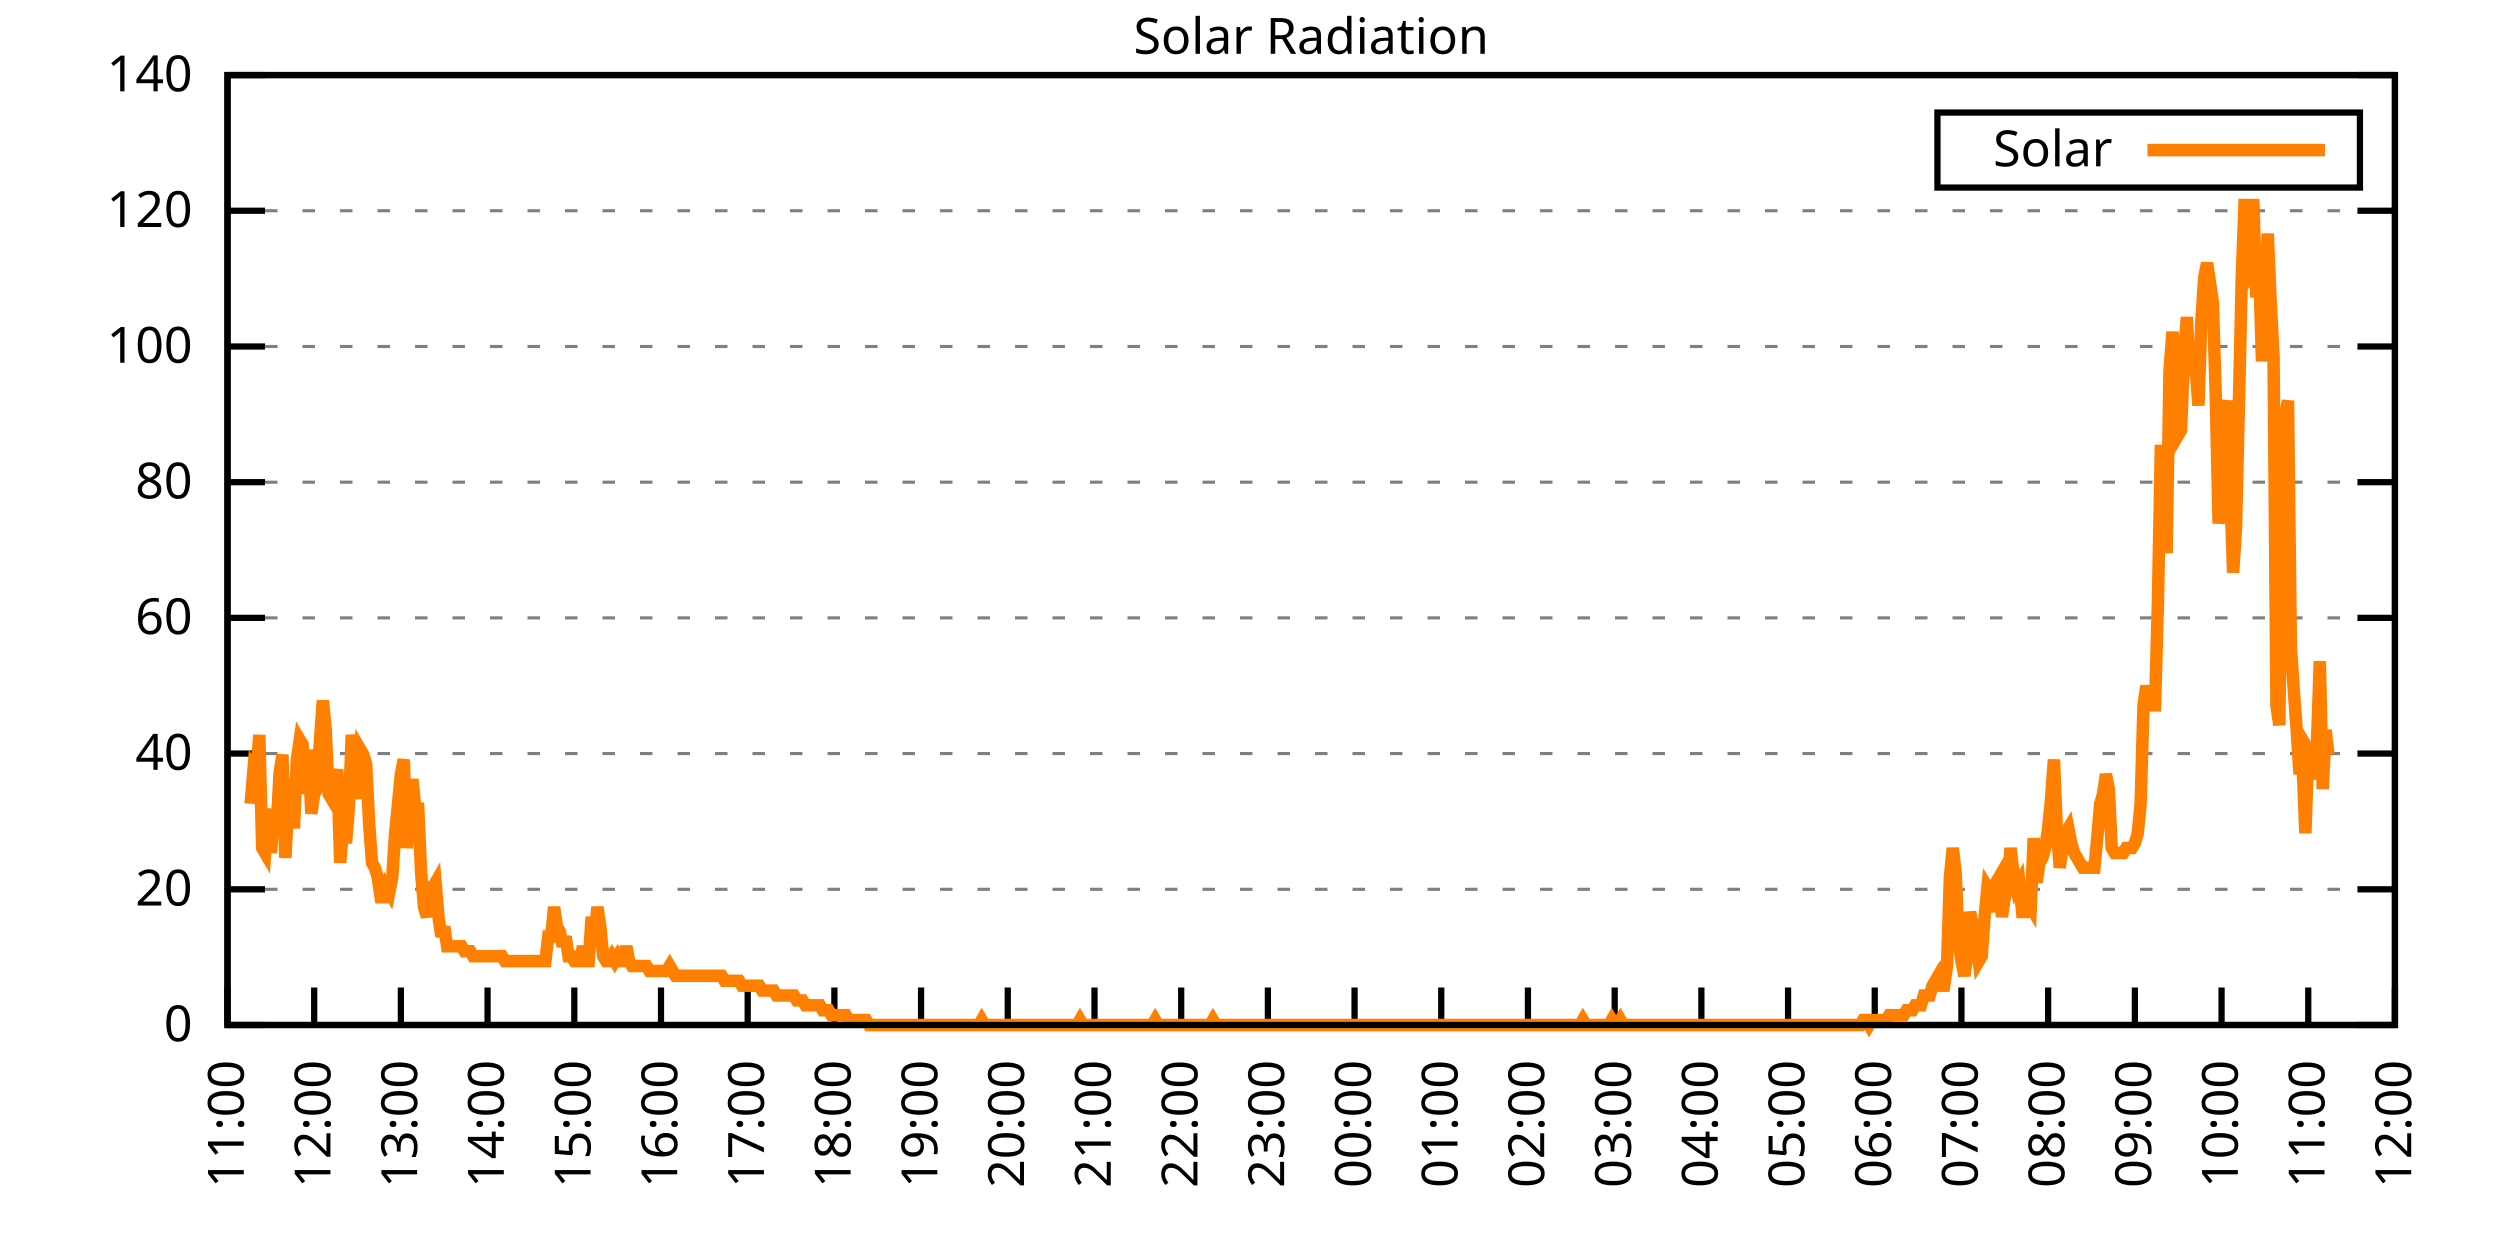
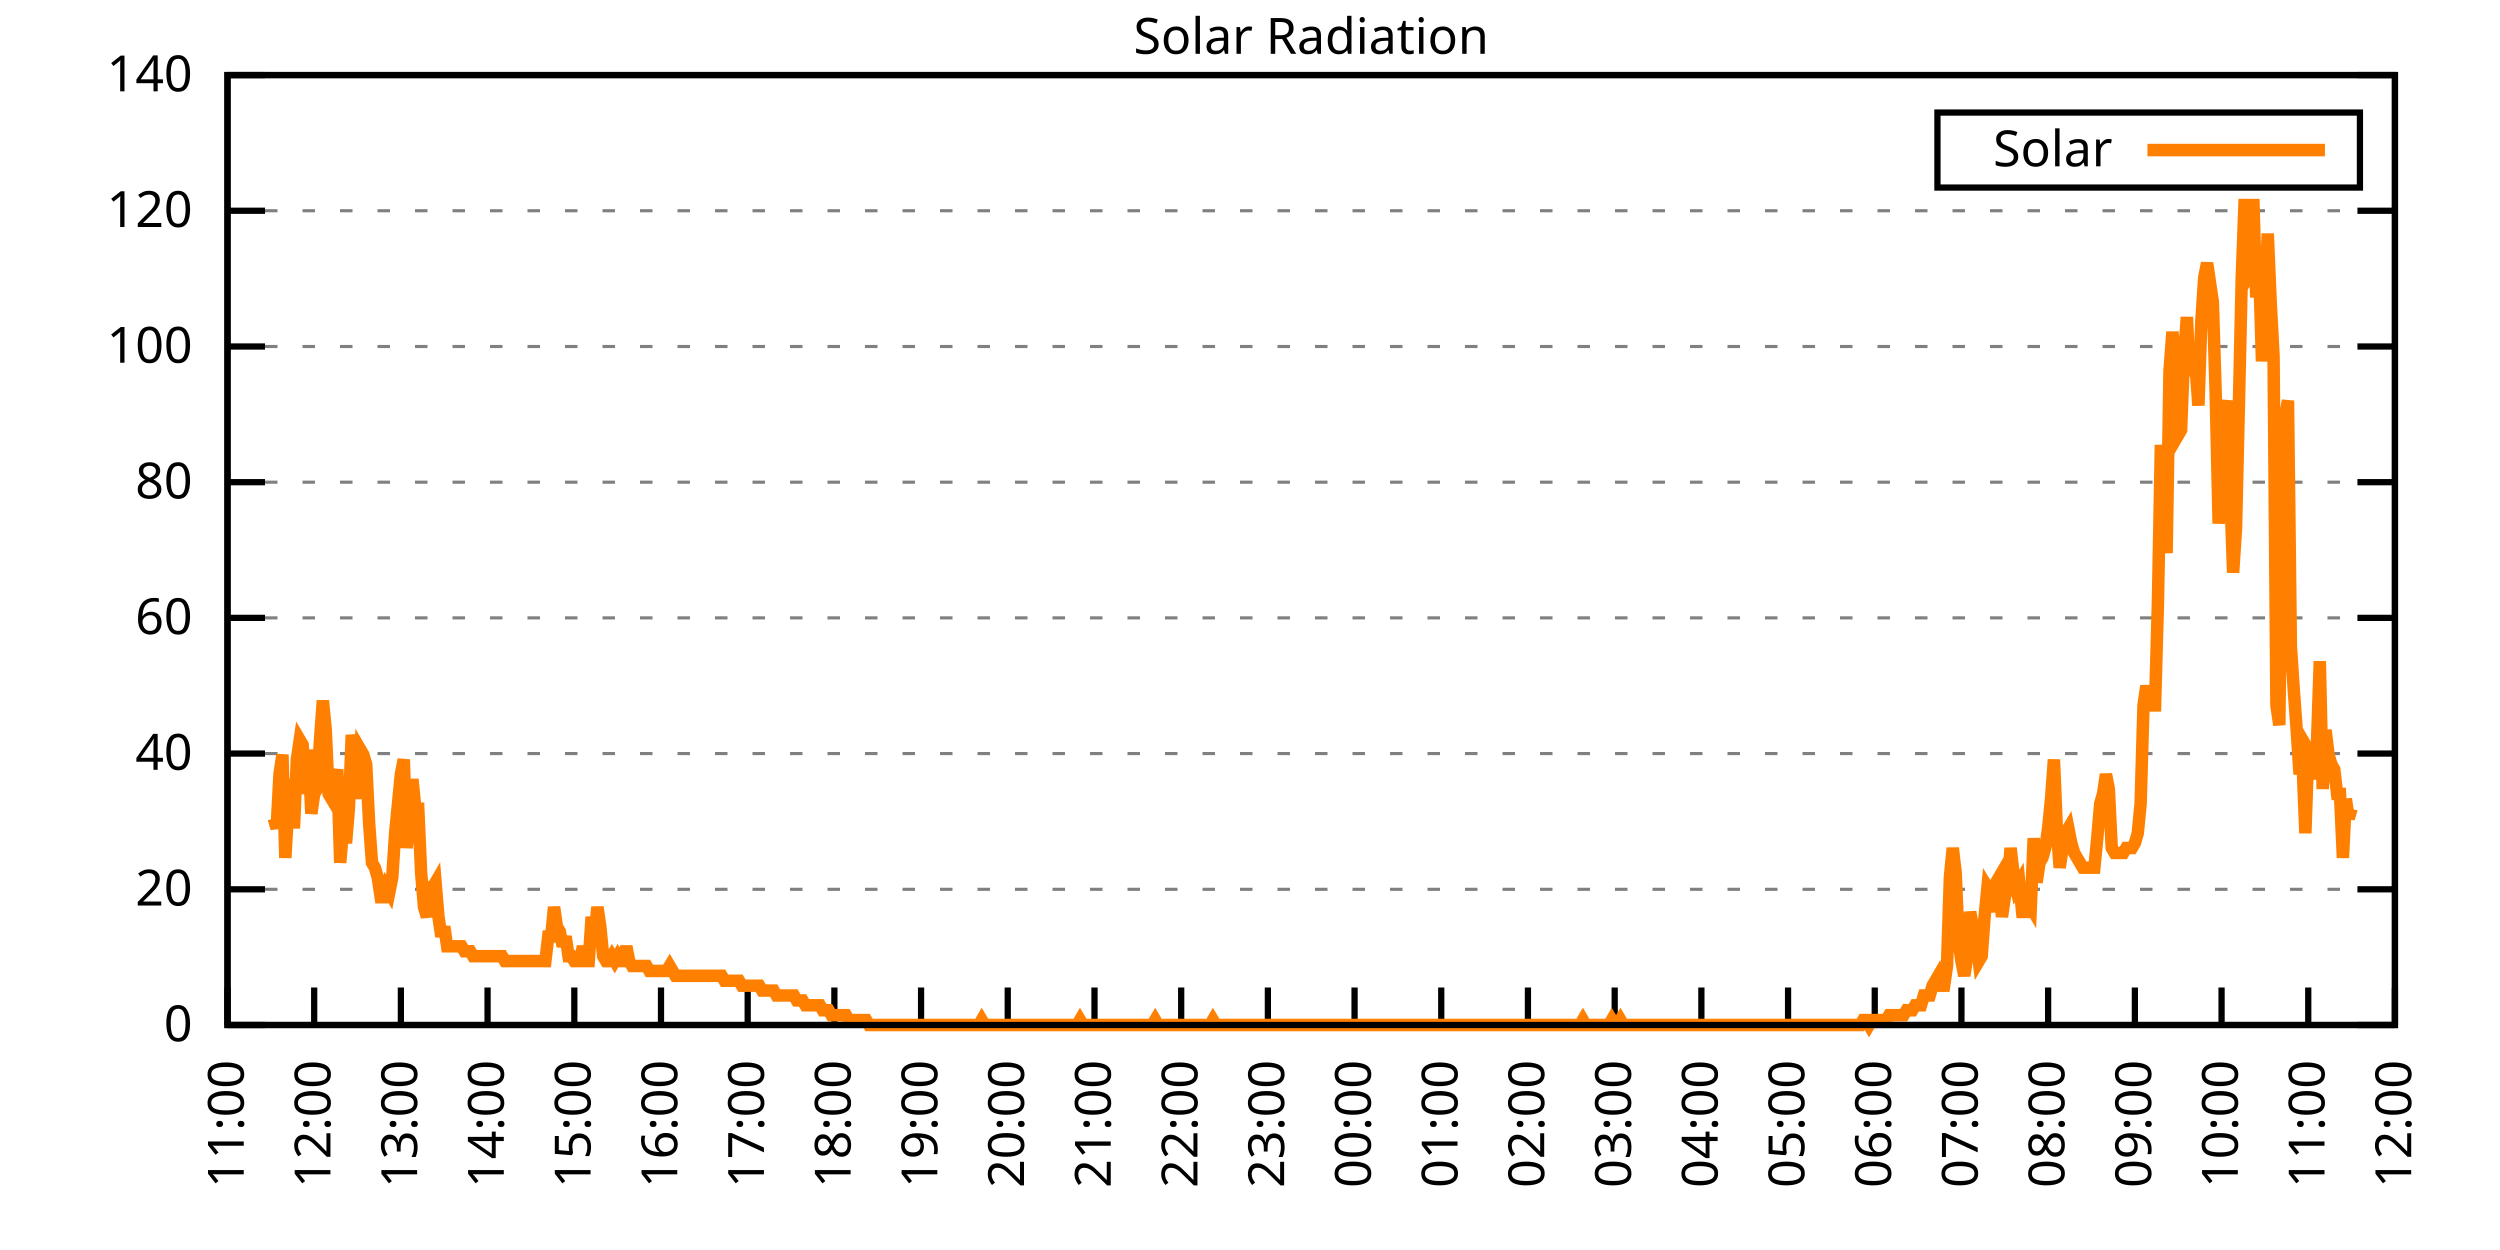
<svg xmlns="http://www.w3.org/2000/svg" xmlns:xlink="http://www.w3.org/1999/xlink" width="400" height="200" viewBox="0 0 400 200">
  <g id="gnuplot_canvas">
    <rect x="0" y="0" width="400" height="200" fill="none" />
    <defs>
      <circle id="gpDot" r="0.5" stroke-width="0.5" stroke="currentColor" />
      <path id="gpPt0" stroke-width="0.333" stroke="currentColor" d="M-1,0 h2 M0,-1 v2" />
      <path id="gpPt1" stroke-width="0.333" stroke="currentColor" d="M-1,-1 L1,1 M1,-1 L-1,1" />
      <path id="gpPt2" stroke-width="0.333" stroke="currentColor" d="M-1,0 L1,0 M0,-1 L0,1 M-1,-1 L1,1 M-1,1 L1,-1" />
      <rect id="gpPt3" stroke-width="0.333" stroke="currentColor" x="-1" y="-1" width="2" height="2" />
      <rect id="gpPt4" stroke-width="0.333" stroke="currentColor" fill="currentColor" x="-1" y="-1" width="2" height="2" />
      <circle id="gpPt5" stroke-width="0.333" stroke="currentColor" cx="0" cy="0" r="1" />
      <use xlink:href="#gpPt5" id="gpPt6" fill="currentColor" stroke="none" />
      <path id="gpPt7" stroke-width="0.333" stroke="currentColor" d="M0,-1.33 L-1.33,0.67 L1.33,0.67 z" />
      <use xlink:href="#gpPt7" id="gpPt8" fill="currentColor" stroke="none" />
      <use xlink:href="#gpPt7" id="gpPt9" stroke="currentColor" transform="rotate(180)" />
      <use xlink:href="#gpPt9" id="gpPt10" fill="currentColor" stroke="none" />
      <use xlink:href="#gpPt3" id="gpPt11" stroke="currentColor" transform="rotate(45)" />
      <use xlink:href="#gpPt11" id="gpPt12" fill="currentColor" stroke="none" />
      <path id="gpPt13" stroke-width="0.333" stroke="currentColor" d="M0,1.330 L1.265,0.411 L0.782,-1.067 L-0.782,-1.076 L-1.265,0.411 z" />
      <use xlink:href="#gpPt13" id="gpPt14" fill="currentColor" stroke="none" />
      <filter id="textbox" filterUnits="objectBoundingBox" x="0" y="0" height="1" width="1">
        <feFlood flood-color="white" flood-opacity="1" result="bgnd" />
        <feComposite in="SourceGraphic" in2="bgnd" operator="atop" />
      </filter>
      <filter id="greybox" filterUnits="objectBoundingBox" x="0" y="0" height="1" width="1">
        <feFlood flood-color="lightgrey" flood-opacity="1" result="grey" />
        <feComposite in="SourceGraphic" in2="grey" operator="atop" />
      </filter>
    </defs>
    <g fill="none" color="white" stroke="currentColor" stroke-width="1.00" stroke-linecap="butt" stroke-linejoin="miter">
</g>
    <g fill="none" color="black" stroke="currentColor" stroke-width="1.00" stroke-linecap="butt" stroke-linejoin="miter">
      <g stroke="none" shape-rendering="crispEdges">
        <polygon fill="rgb(255, 255, 255)" points="36.40,164.00 383.18,164.00 383.18,12.02 36.40,12.02 " />
      </g>
    </g>
    <g fill="none" color="black" stroke="currentColor" stroke-width="1.00" stroke-linecap="butt" stroke-linejoin="miter">
</g>
    <g fill="none" color="black" stroke="black" stroke-width="0.50" stroke-linecap="butt" stroke-linejoin="miter">
</g>
    <g fill="none" color="gray" stroke="currentColor" stroke-width="0.50" stroke-linecap="butt" stroke-linejoin="miter">
      <path stroke="gray" stroke-dasharray="2,4" class="gridline" d="M36.40,164.00 L383.19,164.00  " />
    </g>
    <g fill="none" color="gray" stroke="gray" stroke-width="1.00" stroke-linecap="butt" stroke-linejoin="miter">
</g>
    <g fill="none" color="black" stroke="currentColor" stroke-width="1.00" stroke-linecap="butt" stroke-linejoin="miter">
      <path stroke="black" d="M36.40,164.00 L42.40,164.00 M383.19,164.00 L377.19,164.00  " />
      <g transform="translate(30.80,166.60)" stroke="none" fill="black" font-family="Sans" font-size="8.00" text-anchor="end">
        <text>
          <tspan font-family="Sans"> 0</tspan>
        </text>
      </g>
    </g>
    <g fill="none" color="black" stroke="currentColor" stroke-width="1.00" stroke-linecap="butt" stroke-linejoin="miter">
</g>
    <g fill="none" color="black" stroke="black" stroke-width="0.50" stroke-linecap="butt" stroke-linejoin="miter">
</g>
    <g fill="none" color="gray" stroke="currentColor" stroke-width="0.50" stroke-linecap="butt" stroke-linejoin="miter">
      <path stroke="gray" stroke-dasharray="2,4" class="gridline" d="M36.40,142.29 L383.19,142.29  " />
    </g>
    <g fill="none" color="gray" stroke="gray" stroke-width="1.00" stroke-linecap="butt" stroke-linejoin="miter">
</g>
    <g fill="none" color="black" stroke="currentColor" stroke-width="1.00" stroke-linecap="butt" stroke-linejoin="miter">
      <path stroke="black" d="M36.40,142.29 L42.40,142.29 M383.19,142.29 L377.19,142.29  " />
      <g transform="translate(30.80,144.89)" stroke="none" fill="black" font-family="Sans" font-size="8.00" text-anchor="end">
        <text>
          <tspan font-family="Sans"> 20</tspan>
        </text>
      </g>
    </g>
    <g fill="none" color="black" stroke="currentColor" stroke-width="1.00" stroke-linecap="butt" stroke-linejoin="miter">
</g>
    <g fill="none" color="black" stroke="black" stroke-width="0.50" stroke-linecap="butt" stroke-linejoin="miter">
</g>
    <g fill="none" color="gray" stroke="currentColor" stroke-width="0.50" stroke-linecap="butt" stroke-linejoin="miter">
      <path stroke="gray" stroke-dasharray="2,4" class="gridline" d="M36.40,120.57 L383.19,120.57  " />
    </g>
    <g fill="none" color="gray" stroke="gray" stroke-width="1.00" stroke-linecap="butt" stroke-linejoin="miter">
</g>
    <g fill="none" color="black" stroke="currentColor" stroke-width="1.00" stroke-linecap="butt" stroke-linejoin="miter">
      <path stroke="black" d="M36.40,120.57 L42.40,120.57 M383.19,120.57 L377.19,120.57  " />
      <g transform="translate(30.80,123.17)" stroke="none" fill="black" font-family="Sans" font-size="8.00" text-anchor="end">
        <text>
          <tspan font-family="Sans"> 40</tspan>
        </text>
      </g>
    </g>
    <g fill="none" color="black" stroke="currentColor" stroke-width="1.00" stroke-linecap="butt" stroke-linejoin="miter">
</g>
    <g fill="none" color="black" stroke="black" stroke-width="0.50" stroke-linecap="butt" stroke-linejoin="miter">
</g>
    <g fill="none" color="gray" stroke="currentColor" stroke-width="0.50" stroke-linecap="butt" stroke-linejoin="miter">
      <path stroke="gray" stroke-dasharray="2,4" class="gridline" d="M36.40,98.86 L383.19,98.86  " />
    </g>
    <g fill="none" color="gray" stroke="gray" stroke-width="1.00" stroke-linecap="butt" stroke-linejoin="miter">
</g>
    <g fill="none" color="black" stroke="currentColor" stroke-width="1.00" stroke-linecap="butt" stroke-linejoin="miter">
      <path stroke="black" d="M36.40,98.86 L42.40,98.86 M383.19,98.86 L377.19,98.86  " />
      <g transform="translate(30.80,101.46)" stroke="none" fill="black" font-family="Sans" font-size="8.00" text-anchor="end">
        <text>
          <tspan font-family="Sans"> 60</tspan>
        </text>
      </g>
    </g>
    <g fill="none" color="black" stroke="currentColor" stroke-width="1.00" stroke-linecap="butt" stroke-linejoin="miter">
</g>
    <g fill="none" color="black" stroke="black" stroke-width="0.50" stroke-linecap="butt" stroke-linejoin="miter">
</g>
    <g fill="none" color="gray" stroke="currentColor" stroke-width="0.50" stroke-linecap="butt" stroke-linejoin="miter">
      <path stroke="gray" stroke-dasharray="2,4" class="gridline" d="M36.40,77.15 L383.19,77.15  " />
    </g>
    <g fill="none" color="gray" stroke="gray" stroke-width="1.00" stroke-linecap="butt" stroke-linejoin="miter">
</g>
    <g fill="none" color="black" stroke="currentColor" stroke-width="1.00" stroke-linecap="butt" stroke-linejoin="miter">
      <path stroke="black" d="M36.40,77.15 L42.40,77.15 M383.19,77.15 L377.19,77.15  " />
      <g transform="translate(30.80,79.75)" stroke="none" fill="black" font-family="Sans" font-size="8.00" text-anchor="end">
        <text>
          <tspan font-family="Sans"> 80</tspan>
        </text>
      </g>
    </g>
    <g fill="none" color="black" stroke="currentColor" stroke-width="1.00" stroke-linecap="butt" stroke-linejoin="miter">
</g>
    <g fill="none" color="black" stroke="black" stroke-width="0.50" stroke-linecap="butt" stroke-linejoin="miter">
</g>
    <g fill="none" color="gray" stroke="currentColor" stroke-width="0.50" stroke-linecap="butt" stroke-linejoin="miter">
      <path stroke="gray" stroke-dasharray="2,4" class="gridline" d="M36.40,55.44 L383.19,55.44  " />
    </g>
    <g fill="none" color="gray" stroke="gray" stroke-width="1.00" stroke-linecap="butt" stroke-linejoin="miter">
</g>
    <g fill="none" color="black" stroke="currentColor" stroke-width="1.00" stroke-linecap="butt" stroke-linejoin="miter">
      <path stroke="black" d="M36.40,55.44 L42.40,55.44 M383.19,55.44 L377.19,55.44  " />
      <g transform="translate(30.80,58.04)" stroke="none" fill="black" font-family="Sans" font-size="8.00" text-anchor="end">
        <text>
          <tspan font-family="Sans"> 100</tspan>
        </text>
      </g>
    </g>
    <g fill="none" color="black" stroke="currentColor" stroke-width="1.00" stroke-linecap="butt" stroke-linejoin="miter">
</g>
    <g fill="none" color="black" stroke="black" stroke-width="0.50" stroke-linecap="butt" stroke-linejoin="miter">
</g>
    <g fill="none" color="gray" stroke="currentColor" stroke-width="0.50" stroke-linecap="butt" stroke-linejoin="miter">
      <path stroke="gray" stroke-dasharray="2,4" class="gridline" d="M36.40,33.72 L383.19,33.72  " />
    </g>
    <g fill="none" color="gray" stroke="gray" stroke-width="1.00" stroke-linecap="butt" stroke-linejoin="miter">
</g>
    <g fill="none" color="black" stroke="currentColor" stroke-width="1.00" stroke-linecap="butt" stroke-linejoin="miter">
      <path stroke="black" d="M36.40,33.72 L42.40,33.72 M383.19,33.72 L377.19,33.72  " />
      <g transform="translate(30.80,36.32)" stroke="none" fill="black" font-family="Sans" font-size="8.00" text-anchor="end">
        <text>
          <tspan font-family="Sans"> 120</tspan>
        </text>
      </g>
    </g>
    <g fill="none" color="black" stroke="currentColor" stroke-width="1.00" stroke-linecap="butt" stroke-linejoin="miter">
</g>
    <g fill="none" color="black" stroke="black" stroke-width="0.50" stroke-linecap="butt" stroke-linejoin="miter">
</g>
    <g fill="none" color="gray" stroke="currentColor" stroke-width="0.50" stroke-linecap="butt" stroke-linejoin="miter">
      <path stroke="gray" stroke-dasharray="2,4" class="gridline" d="M36.40,12.01 L383.19,12.01  " />
    </g>
    <g fill="none" color="gray" stroke="gray" stroke-width="1.00" stroke-linecap="butt" stroke-linejoin="miter">
</g>
    <g fill="none" color="black" stroke="currentColor" stroke-width="1.00" stroke-linecap="butt" stroke-linejoin="miter">
      <path stroke="black" d="M36.40,12.01 L42.40,12.01 M383.19,12.01 L377.19,12.01  " />
      <g transform="translate(30.80,14.61)" stroke="none" fill="black" font-family="Sans" font-size="8.00" text-anchor="end">
        <text>
          <tspan font-family="Sans"> 140</tspan>
        </text>
      </g>
    </g>
    <g fill="none" color="black" stroke="currentColor" stroke-width="1.00" stroke-linecap="butt" stroke-linejoin="miter">
      <path stroke="black" d="M36.40,164.00 L36.40,158.00  " />
      <g transform="translate(39.00,169.60) rotate(270.00)" stroke="none" fill="black" font-family="Sans" font-size="8.00" text-anchor="end">
        <text>
          <tspan font-family="Sans">11:00</tspan>
        </text>
      </g>
    </g>
    <g fill="none" color="black" stroke="currentColor" stroke-width="1.00" stroke-linecap="butt" stroke-linejoin="miter">
      <path stroke="black" d="M50.27,164.00 L50.27,158.00  " />
      <g transform="translate(52.87,169.60) rotate(270.00)" stroke="none" fill="black" font-family="Sans" font-size="8.00" text-anchor="end">
        <text>
          <tspan font-family="Sans">12:00</tspan>
        </text>
      </g>
    </g>
    <g fill="none" color="black" stroke="currentColor" stroke-width="1.00" stroke-linecap="butt" stroke-linejoin="miter">
      <path stroke="black" d="M64.14,164.00 L64.14,158.00  " />
      <g transform="translate(66.74,169.60) rotate(270.00)" stroke="none" fill="black" font-family="Sans" font-size="8.00" text-anchor="end">
        <text>
          <tspan font-family="Sans">13:00</tspan>
        </text>
      </g>
    </g>
    <g fill="none" color="black" stroke="currentColor" stroke-width="1.00" stroke-linecap="butt" stroke-linejoin="miter">
      <path stroke="black" d="M78.01,164.00 L78.01,158.00  " />
      <g transform="translate(80.61,169.60) rotate(270.00)" stroke="none" fill="black" font-family="Sans" font-size="8.00" text-anchor="end">
        <text>
          <tspan font-family="Sans">14:00</tspan>
        </text>
      </g>
    </g>
    <g fill="none" color="black" stroke="currentColor" stroke-width="1.00" stroke-linecap="butt" stroke-linejoin="miter">
      <path stroke="black" d="M91.89,164.00 L91.89,158.00  " />
      <g transform="translate(94.49,169.60) rotate(270.00)" stroke="none" fill="black" font-family="Sans" font-size="8.00" text-anchor="end">
        <text>
          <tspan font-family="Sans">15:00</tspan>
        </text>
      </g>
    </g>
    <g fill="none" color="black" stroke="currentColor" stroke-width="1.00" stroke-linecap="butt" stroke-linejoin="miter">
      <path stroke="black" d="M105.76,164.00 L105.76,158.00  " />
      <g transform="translate(108.36,169.60) rotate(270.00)" stroke="none" fill="black" font-family="Sans" font-size="8.00" text-anchor="end">
        <text>
          <tspan font-family="Sans">16:00</tspan>
        </text>
      </g>
    </g>
    <g fill="none" color="black" stroke="currentColor" stroke-width="1.00" stroke-linecap="butt" stroke-linejoin="miter">
      <path stroke="black" d="M119.63,164.00 L119.63,158.00  " />
      <g transform="translate(122.23,169.60) rotate(270.00)" stroke="none" fill="black" font-family="Sans" font-size="8.00" text-anchor="end">
        <text>
          <tspan font-family="Sans">17:00</tspan>
        </text>
      </g>
    </g>
    <g fill="none" color="black" stroke="currentColor" stroke-width="1.00" stroke-linecap="butt" stroke-linejoin="miter">
      <path stroke="black" d="M133.50,164.00 L133.50,158.00  " />
      <g transform="translate(136.10,169.60) rotate(270.00)" stroke="none" fill="black" font-family="Sans" font-size="8.00" text-anchor="end">
        <text>
          <tspan font-family="Sans">18:00</tspan>
        </text>
      </g>
    </g>
    <g fill="none" color="black" stroke="currentColor" stroke-width="1.00" stroke-linecap="butt" stroke-linejoin="miter">
      <path stroke="black" d="M147.37,164.00 L147.37,158.00  " />
      <g transform="translate(149.97,169.60) rotate(270.00)" stroke="none" fill="black" font-family="Sans" font-size="8.00" text-anchor="end">
        <text>
          <tspan font-family="Sans">19:00</tspan>
        </text>
      </g>
    </g>
    <g fill="none" color="black" stroke="currentColor" stroke-width="1.00" stroke-linecap="butt" stroke-linejoin="miter">
      <path stroke="black" d="M161.24,164.00 L161.24,158.00  " />
      <g transform="translate(163.84,169.60) rotate(270.00)" stroke="none" fill="black" font-family="Sans" font-size="8.00" text-anchor="end">
        <text>
          <tspan font-family="Sans">20:00</tspan>
        </text>
      </g>
    </g>
    <g fill="none" color="black" stroke="currentColor" stroke-width="1.00" stroke-linecap="butt" stroke-linejoin="miter">
      <path stroke="black" d="M175.12,164.00 L175.12,158.00  " />
      <g transform="translate(177.72,169.60) rotate(270.00)" stroke="none" fill="black" font-family="Sans" font-size="8.00" text-anchor="end">
        <text>
          <tspan font-family="Sans">21:00</tspan>
        </text>
      </g>
    </g>
    <g fill="none" color="black" stroke="currentColor" stroke-width="1.00" stroke-linecap="butt" stroke-linejoin="miter">
      <path stroke="black" d="M188.99,164.00 L188.99,158.00  " />
      <g transform="translate(191.59,169.60) rotate(270.00)" stroke="none" fill="black" font-family="Sans" font-size="8.00" text-anchor="end">
        <text>
          <tspan font-family="Sans">22:00</tspan>
        </text>
      </g>
    </g>
    <g fill="none" color="black" stroke="currentColor" stroke-width="1.00" stroke-linecap="butt" stroke-linejoin="miter">
      <path stroke="black" d="M202.86,164.00 L202.86,158.00  " />
      <g transform="translate(205.46,169.60) rotate(270.00)" stroke="none" fill="black" font-family="Sans" font-size="8.00" text-anchor="end">
        <text>
          <tspan font-family="Sans">23:00</tspan>
        </text>
      </g>
    </g>
    <g fill="none" color="black" stroke="currentColor" stroke-width="1.00" stroke-linecap="butt" stroke-linejoin="miter">
      <path stroke="black" d="M216.73,164.00 L216.73,158.00  " />
      <g transform="translate(219.33,169.60) rotate(270.00)" stroke="none" fill="black" font-family="Sans" font-size="8.00" text-anchor="end">
        <text>
          <tspan font-family="Sans">00:00</tspan>
        </text>
      </g>
    </g>
    <g fill="none" color="black" stroke="currentColor" stroke-width="1.00" stroke-linecap="butt" stroke-linejoin="miter">
      <path stroke="black" d="M230.60,164.00 L230.60,158.00  " />
      <g transform="translate(233.20,169.60) rotate(270.00)" stroke="none" fill="black" font-family="Sans" font-size="8.00" text-anchor="end">
        <text>
          <tspan font-family="Sans">01:00</tspan>
        </text>
      </g>
    </g>
    <g fill="none" color="black" stroke="currentColor" stroke-width="1.00" stroke-linecap="butt" stroke-linejoin="miter">
      <path stroke="black" d="M244.47,164.00 L244.47,158.00  " />
      <g transform="translate(247.07,169.60) rotate(270.00)" stroke="none" fill="black" font-family="Sans" font-size="8.00" text-anchor="end">
        <text>
          <tspan font-family="Sans">02:00</tspan>
        </text>
      </g>
    </g>
    <g fill="none" color="black" stroke="currentColor" stroke-width="1.00" stroke-linecap="butt" stroke-linejoin="miter">
      <path stroke="black" d="M258.35,164.00 L258.35,158.00  " />
      <g transform="translate(260.95,169.60) rotate(270.00)" stroke="none" fill="black" font-family="Sans" font-size="8.00" text-anchor="end">
        <text>
          <tspan font-family="Sans">03:00</tspan>
        </text>
      </g>
    </g>
    <g fill="none" color="black" stroke="currentColor" stroke-width="1.00" stroke-linecap="butt" stroke-linejoin="miter">
      <path stroke="black" d="M272.22,164.00 L272.22,158.00  " />
      <g transform="translate(274.82,169.60) rotate(270.00)" stroke="none" fill="black" font-family="Sans" font-size="8.00" text-anchor="end">
        <text>
          <tspan font-family="Sans">04:00</tspan>
        </text>
      </g>
    </g>
    <g fill="none" color="black" stroke="currentColor" stroke-width="1.00" stroke-linecap="butt" stroke-linejoin="miter">
      <path stroke="black" d="M286.09,164.00 L286.09,158.00  " />
      <g transform="translate(288.69,169.60) rotate(270.00)" stroke="none" fill="black" font-family="Sans" font-size="8.00" text-anchor="end">
        <text>
          <tspan font-family="Sans">05:00</tspan>
        </text>
      </g>
    </g>
    <g fill="none" color="black" stroke="currentColor" stroke-width="1.00" stroke-linecap="butt" stroke-linejoin="miter">
      <path stroke="black" d="M299.96,164.00 L299.96,158.00  " />
      <g transform="translate(302.56,169.60) rotate(270.00)" stroke="none" fill="black" font-family="Sans" font-size="8.00" text-anchor="end">
        <text>
          <tspan font-family="Sans">06:00</tspan>
        </text>
      </g>
    </g>
    <g fill="none" color="black" stroke="currentColor" stroke-width="1.00" stroke-linecap="butt" stroke-linejoin="miter">
      <path stroke="black" d="M313.83,164.00 L313.83,158.00  " />
      <g transform="translate(316.43,169.60) rotate(270.00)" stroke="none" fill="black" font-family="Sans" font-size="8.00" text-anchor="end">
        <text>
          <tspan font-family="Sans">07:00</tspan>
        </text>
      </g>
    </g>
    <g fill="none" color="black" stroke="currentColor" stroke-width="1.00" stroke-linecap="butt" stroke-linejoin="miter">
      <path stroke="black" d="M327.70,164.00 L327.70,158.00  " />
      <g transform="translate(330.30,169.60) rotate(270.00)" stroke="none" fill="black" font-family="Sans" font-size="8.00" text-anchor="end">
        <text>
          <tspan font-family="Sans">08:00</tspan>
        </text>
      </g>
    </g>
    <g fill="none" color="black" stroke="currentColor" stroke-width="1.00" stroke-linecap="butt" stroke-linejoin="miter">
      <path stroke="black" d="M341.58,164.00 L341.58,158.00  " />
      <g transform="translate(344.18,169.60) rotate(270.00)" stroke="none" fill="black" font-family="Sans" font-size="8.00" text-anchor="end">
        <text>
          <tspan font-family="Sans">09:00</tspan>
        </text>
      </g>
    </g>
    <g fill="none" color="black" stroke="currentColor" stroke-width="1.00" stroke-linecap="butt" stroke-linejoin="miter">
      <path stroke="black" d="M355.45,164.00 L355.45,158.00  " />
      <g transform="translate(358.05,169.60) rotate(270.00)" stroke="none" fill="black" font-family="Sans" font-size="8.00" text-anchor="end">
        <text>
          <tspan font-family="Sans">10:00</tspan>
        </text>
      </g>
    </g>
    <g fill="none" color="black" stroke="currentColor" stroke-width="1.00" stroke-linecap="butt" stroke-linejoin="miter">
      <path stroke="black" d="M369.32,164.00 L369.32,158.00  " />
      <g transform="translate(371.92,169.60) rotate(270.00)" stroke="none" fill="black" font-family="Sans" font-size="8.00" text-anchor="end">
        <text>
          <tspan font-family="Sans">11:00</tspan>
        </text>
      </g>
    </g>
    <g fill="none" color="black" stroke="currentColor" stroke-width="1.00" stroke-linecap="butt" stroke-linejoin="miter">
      <path stroke="black" d="M383.19,164.00 L383.19,158.00  " />
      <g transform="translate(385.79,169.60) rotate(270.00)" stroke="none" fill="black" font-family="Sans" font-size="8.00" text-anchor="end">
        <text>
          <tspan font-family="Sans">12:00</tspan>
        </text>
      </g>
    </g>
    <g fill="none" color="black" stroke="currentColor" stroke-width="1.00" stroke-linecap="butt" stroke-linejoin="miter">
</g>
    <g fill="none" color="black" stroke="currentColor" stroke-width="1.00" stroke-linecap="butt" stroke-linejoin="miter">
      <path stroke="black" d="M36.40,12.01 L36.40,164.00 L383.19,164.00 L383.19,12.01 L36.40,12.01 Z  " />
    </g>
    <g fill="none" color="black" stroke="currentColor" stroke-width="1.00" stroke-linecap="butt" stroke-linejoin="miter">
</g>
    <g fill="none" color="black" stroke="currentColor" stroke-width="1.00" stroke-linecap="butt" stroke-linejoin="miter">
      <path stroke="black" d="M309.99,30.01 L309.99,18.01 L377.59,18.01 L377.59,30.01 L309.99,30.01 Z  " />
    </g>
    <g id="Solar_Radiation_plot_1">
      <g fill="none" color="white" stroke="black" stroke-width="2.00" stroke-linecap="butt" stroke-linejoin="miter">
</g>
      <g fill="none" color="black" stroke="currentColor" stroke-width="2.00" stroke-linecap="butt" stroke-linejoin="miter">
        <g transform="translate(337.99,26.61)" stroke="none" fill="black" font-family="Sans" font-size="8.00" text-anchor="end">
          <text>
            <tspan font-family="Sans">Solar</tspan>
          </text>
        </g>
      </g>
      <g fill="none" color="black" stroke="currentColor" stroke-width="2.00" stroke-linecap="butt" stroke-linejoin="miter">
-         <path stroke="rgb(255, 127,   0)" d="M343.59,24.01 L371.99,24.01 M40.10,128.60 L40.56,123.10 L41.02,123.88 L41.49,117.59 L41.95,135.68 L42.41,136.47   L42.87,129.39 L43.34,136.47 L43.80,130.96 L44.26,132.54 L44.72,123.88 L45.19,120.74 L45.65,137.26 L46.11,129.39   L46.57,124.67 L47.03,132.54 L47.50,121.52 L47.96,118.38 L48.42,119.16 L48.88,127.03 L49.35,119.95 L49.81,130.18   L50.27,127.03 L50.73,126.24 L51.20,118.38 L51.66,112.09 L52.12,116.80 L52.58,127.03 L53.05,127.82 L53.51,125.46   L53.97,123.10 L54.43,138.04 L54.90,132.54 L55.36,134.90 L55.82,129.39 L56.28,117.59 L56.75,120.74 L57.21,127.82   L57.67,119.95 L58.13,120.74 L58.59,122.31 L59.06,131.75 L59.52,138.04 L59.98,138.83 L60.44,140.40 L60.91,143.55   L61.37,143.55 L61.83,141.98 L62.29,142.76 L62.76,140.40 L63.22,133.32 L63.68,128.60 L64.14,123.88 L64.61,121.52   L65.07,135.68 L65.53,130.96 L65.99,124.67 L66.46,129.39 L66.92,129.39 L67.38,139.62 L67.84,145.12 L68.30,146.70   L68.77,141.98 L69.23,141.98 L69.69,141.19 L70.15,146.70 L70.62,149.84 L71.08,148.27 L71.54,151.41 L72.00,151.41   L72.47,151.41 L72.93,151.41 L73.39,151.41 L73.85,151.41 L74.32,152.20 L74.78,152.20 L75.24,152.20 L75.70,152.99   L76.17,152.99 L76.63,152.99 L77.09,152.99 L77.55,152.99 L78.01,152.99 L78.48,152.99 L78.94,152.99 L79.40,152.99   L79.86,152.99 L80.33,152.99 L80.79,153.77 L81.25,153.77 L81.71,153.77 L82.18,153.77 L82.64,153.77 L83.10,153.77   L83.56,153.77 L84.03,153.77 L84.49,153.77 L84.95,153.77 L85.41,153.77 L85.88,153.77 L86.34,153.77 L86.80,153.77   L87.26,153.77 L87.72,149.84 L88.19,149.84 L88.65,145.12 L89.11,148.27 L89.57,149.05 L90.04,151.41 L90.50,149.84   L90.96,152.99 L91.42,152.99 L91.89,153.77 L92.35,153.77 L92.81,153.77 L93.27,151.41 L93.74,153.77 L94.20,153.77   L94.66,146.70 L95.12,149.84 L95.59,145.12 L96.05,148.27 L96.51,152.99 L96.97,153.77 L97.44,153.77 L97.90,152.99   L98.36,153.77 L98.82,152.99 L99.28,153.77 L99.75,153.77 L100.21,151.41 L100.67,153.77 L101.13,154.56 L101.60,154.56   L102.06,154.56 L102.52,154.56 L102.98,154.56 L103.45,154.56 L103.91,155.35 L104.37,155.35 L104.83,155.35 L105.30,155.35   L105.76,155.35 L106.22,155.35 L106.68,155.35 L107.15,154.56 L107.61,155.35 L108.07,156.13 L108.53,156.13 L108.99,156.13   L109.46,156.13 L109.92,156.13 L110.38,156.13 L110.84,156.13 L111.31,156.13 L111.77,156.13 L112.23,156.13 L112.69,156.13   L113.16,156.13 L113.62,156.13 L114.08,156.13 L114.54,156.13 L115.01,156.13 L115.47,156.13 L115.93,156.92 L116.39,156.92   L116.86,156.92 L117.32,156.92 L117.78,156.92 L118.24,156.92 L118.70,157.71 L119.17,157.71 L119.63,157.71 L120.09,157.71   L120.55,157.71 L121.02,157.71 L121.48,157.71 L121.94,158.49 L122.40,158.49 L122.87,158.49 L123.33,158.49 L123.79,158.49   L124.25,159.28 L124.72,159.28 L125.18,159.28 L125.64,159.28 L126.10,159.28 L126.57,159.28 L127.03,159.28 L127.49,160.07   L127.95,160.07 L128.41,160.07 L128.88,160.85 L129.34,160.85 L129.80,160.85 L130.26,160.85 L130.73,160.85 L131.19,160.85   L131.65,161.64 L132.11,161.64 L132.58,161.64 L133.04,162.43 L133.50,162.43 L133.96,162.43 L134.43,162.43 L134.89,162.43   L135.35,162.43 L135.81,163.21 L136.28,163.21 L136.74,163.21 L137.20,163.21 L137.66,163.21 L138.13,163.21 L138.59,163.21   L139.05,164.00 L139.51,164.00 L139.97,164.00 L140.44,164.00 L140.90,164.00 L141.36,164.00 L141.82,164.00 L142.29,164.00   L142.75,164.00 L143.21,164.00 L143.67,164.00 L144.14,164.00 L144.60,164.00 L145.06,164.00 L145.52,164.00 L145.99,164.00   L146.45,164.00 L146.91,164.00 L147.37,164.00 L147.84,164.00 L148.30,164.00 L148.76,164.00 L149.22,164.00 L149.68,164.00   L150.15,164.00 L150.61,164.00 L151.07,164.00 L151.53,164.00 L152.00,164.00 L152.46,164.00 L152.92,164.00 L153.38,164.00   L153.85,164.00 L154.31,164.00 L154.77,164.00 L155.23,164.00 L155.70,164.00 L156.16,164.00 L156.62,164.00 L157.08,163.21   L157.55,164.00 L158.01,164.00 L158.47,164.00 L158.93,164.00 L159.39,164.00 L159.86,164.00 L160.32,164.00 L160.78,164.00   L161.24,164.00 L161.71,164.00 L162.17,164.00 L162.63,164.00 L163.09,164.00 L163.56,164.00 L164.02,164.00 L164.48,164.00   L164.94,164.00 L165.41,164.00 L165.87,164.00 L166.33,164.00 L166.79,164.00 L167.26,164.00 L167.72,164.00 L168.18,164.00   L168.64,164.00 L169.10,164.00 L169.57,164.00 L170.03,164.00 L170.49,164.00 L170.95,164.00 L171.42,164.00 L171.88,164.00   L172.34,164.00 L172.80,163.21 L173.27,164.00 L173.73,164.00 L174.19,164.00 L174.65,164.00 L175.12,164.00 L175.58,164.00   L176.04,164.00 L176.50,164.00 L176.97,164.00 L177.43,164.00 L177.89,164.00 L178.35,164.00 L178.82,164.00 L179.28,164.00   L179.74,164.00 L180.20,164.00 L180.66,164.00 L181.13,164.00 L181.59,164.00 L182.05,164.00 L182.51,164.00 L182.98,164.00   L183.44,164.00 L183.90,164.00 L184.36,164.00 L184.83,163.21 L185.29,164.00 L185.75,164.00 L186.21,164.00 L186.68,164.00   L187.14,164.00 L187.60,164.00 L188.06,164.00 L188.53,164.00 L188.99,164.00 L189.45,164.00 L189.91,164.00 L190.37,164.00   L190.84,164.00 L191.30,164.00 L191.76,164.00 L192.22,164.00 L192.69,164.00 L193.15,164.00 L193.61,164.00 L194.07,163.21   L194.54,164.00 L195.00,164.00 L195.46,164.00 L195.92,164.00 L196.39,164.00 L196.85,164.00 L197.31,164.00 L197.77,164.00   L198.24,164.00 L198.70,164.00 L199.16,164.00 L199.62,164.00 L200.08,164.00 L200.55,164.00 L201.01,164.00 L201.47,164.00   L201.93,164.00 L202.40,164.00 L202.86,164.00 L203.32,164.00 L203.78,164.00 L204.25,164.00 L204.71,164.00 L205.17,164.00   L205.63,164.00 L206.10,164.00 L206.56,164.00 L207.02,164.00 L207.48,164.00 L207.95,164.00 L208.41,164.00 L208.87,164.00   L209.33,164.00 L209.80,164.00 L210.26,164.00 L210.72,164.00 L211.18,164.00 L211.64,164.00 L212.11,164.00 L212.57,164.00   L213.03,164.00 L213.49,164.00 L213.96,164.00 L214.42,164.00 L214.88,164.00 L215.34,164.00 L215.81,164.00 L216.27,164.00   L216.73,164.00 L217.19,164.00 L217.66,164.00 L218.12,164.00 L218.58,164.00 L219.04,164.00 L219.51,164.00 L219.97,164.00   L220.43,164.00 L220.89,164.00 L221.35,164.00 L221.82,164.00 L222.28,164.00 L222.74,164.00 L223.20,164.00 L223.67,164.00   L224.13,164.00 L224.59,164.00 L225.05,164.00 L225.52,164.00 L225.98,164.00 L226.44,164.00 L226.90,164.00 L227.37,164.00   L227.83,164.00 L228.29,164.00 L228.75,164.00 L229.22,164.00 L229.68,164.00 L230.14,164.00 L230.60,164.00 L231.06,164.00   L231.53,164.00 L231.99,164.00 L232.45,164.00 L232.91,164.00 L233.38,164.00 L233.84,164.00 L234.30,164.00 L234.76,164.00   L235.23,164.00 L235.69,164.00 L236.15,164.00 L236.61,164.00 L237.08,164.00 L237.54,164.00 L238.00,164.00 L238.46,164.00   L238.93,164.00 L239.39,164.00 L239.85,164.00 L240.31,164.00 L240.77,164.00 L241.24,164.00 L241.70,164.00 L242.16,164.00   L242.62,164.00 L243.09,164.00 L243.55,164.00 L244.01,164.00 L244.47,164.00 L244.94,164.00 L245.40,164.00 L245.86,164.00   L246.32,164.00 L246.79,164.00 L247.25,164.00 L247.71,164.00 L248.17,164.00 L248.64,164.00 L249.10,164.00 L249.56,164.00   L250.02,164.00 L250.49,164.00 L250.95,164.00 L251.41,164.00 L251.87,164.00 L252.33,164.00 L252.80,164.00 L253.26,163.21   L253.72,164.00 L254.18,164.00 L254.65,164.00 L255.11,164.00 L255.57,164.00 L256.03,164.00 L256.50,164.00 L256.96,164.00   L257.42,164.00 L257.88,163.21 L258.35,164.00 L258.81,164.00 L259.27,163.21 L259.73,164.00 L260.20,164.00 L260.66,164.00   L261.12,164.00 L261.58,164.00 L262.04,164.00 L262.51,164.00 L262.97,164.00 L263.43,164.00 L263.89,164.00 L264.36,164.00   L264.82,164.00 L265.28,164.00 L265.74,164.00 L266.21,164.00 L266.67,164.00 L267.13,164.00 L267.59,164.00 L268.06,164.00   L268.52,164.00 L268.98,164.00 L269.44,164.00 L269.91,164.00 L270.37,164.00 L270.83,164.00 L271.29,164.00 L271.75,164.00   L272.22,164.00 L272.68,164.00 L273.14,164.00 L273.60,164.00 L274.07,164.00 L274.53,164.00 L274.99,164.00 L275.45,164.00   L275.92,164.00 L276.38,164.00 L276.84,164.00 L277.30,164.00 L277.77,164.00 L278.23,164.00 L278.69,164.00 L279.15,164.00   L279.62,164.00 L280.08,164.00 L280.54,164.00 L281.00,164.00 L281.46,164.00 L281.93,164.00 L282.39,164.00 L282.85,164.00   L283.31,164.00 L283.78,164.00 L284.24,164.00 L284.70,164.00 L285.16,164.00 L285.63,164.00 L286.09,164.00 L286.55,164.00   L287.01,164.00 L287.48,164.00 L287.94,164.00 L288.40,164.00 L288.86,164.00 L289.33,164.00 L289.79,164.00 L290.25,164.00   L290.71,164.00 L291.18,164.00 L291.64,164.00 L292.10,164.00 L292.56,164.00 L293.02,164.00 L293.49,164.00 L293.95,164.00   L294.41,164.00 L294.87,164.00 L295.34,164.00 L295.80,164.00 L296.26,164.00 L296.72,164.00 L297.19,164.00 L297.65,164.00   L298.11,163.21 L298.57,163.21 L299.04,164.00 L299.50,163.21 L299.96,163.21 L300.42,163.21 L300.89,163.21 L301.35,163.21   L301.81,163.21 L302.27,162.43 L302.73,162.43 L303.20,162.43 L303.66,162.43 L304.12,162.43 L304.58,162.43 L305.05,161.64   L305.51,161.64 L305.97,161.64 L306.43,160.85 L306.90,160.85 L307.36,160.85 L307.82,159.28 L308.28,159.28 L308.75,159.28   L309.21,157.71 L309.67,156.92 L310.13,156.13 L310.60,157.71 L311.06,157.71 L311.52,154.56 L311.98,140.40 L312.44,135.68   L312.91,139.62 L313.37,150.63 L313.83,153.77 L314.29,156.13 L314.76,152.99 L315.22,145.91 L315.68,148.27 L316.14,149.84   L316.61,153.77 L317.07,152.99 L317.53,146.70 L317.99,141.98 L318.46,142.76 L318.92,145.91 L319.38,141.19 L319.84,140.40   L320.31,146.70 L320.77,143.55 L321.23,141.98 L321.69,135.68 L322.15,139.62 L322.62,141.98 L323.08,141.19 L323.54,145.91   L324.00,145.91 L324.47,144.34 L324.93,145.12 L325.39,134.11 L325.85,141.19 L326.32,138.04 L326.78,137.26 L327.24,135.68   L327.70,132.54 L328.17,127.82 L328.63,121.52 L329.09,132.54 L329.55,138.83 L330.02,135.68 L330.48,133.32 L330.94,132.54   L331.40,134.90 L331.87,136.47 L332.33,137.26 L332.79,138.04 L333.25,138.83 L333.71,138.83 L334.18,138.83 L334.64,138.83   L335.10,138.83 L335.56,134.11 L336.03,128.60 L336.49,127.03 L336.95,123.88 L337.41,126.24 L337.88,135.68 L338.34,136.47   L338.80,136.47 L339.26,136.47 L339.73,136.47 L340.19,135.68 L340.65,135.68 L341.11,135.68 L341.58,134.90 L342.04,133.32   L342.50,128.60 L342.96,112.87 L343.42,109.73 L343.89,112.87 L344.35,112.87 L344.81,112.87 L345.27,96.35 L345.74,71.18   L346.20,82.98 L346.66,88.49 L347.12,59.38 L347.59,53.09 L348.05,58.60 L348.51,69.61 L348.97,68.82 L349.44,57.02   L349.90,50.73 L350.36,60.17 L350.82,55.45 L351.29,58.60 L351.75,64.89 L352.21,51.52 L352.67,44.44 L353.13,42.08   L353.60,45.23 L354.06,48.37 L354.52,63.32 L354.98,83.77 L355.45,77.48 L355.91,66.46 L356.37,64.10 L356.83,78.26   L357.30,91.63 L357.76,84.55 L358.22,64.89 L358.68,44.44 L359.15,31.85 L359.61,44.44 L360.07,43.65 L360.53,31.85   L361.00,47.58 L361.46,42.87 L361.92,57.81 L362.38,50.73 L362.84,37.36 L363.31,48.37 L363.77,57.02 L364.23,112.87   L364.69,116.02 L365.16,75.90 L365.62,66.46 L366.08,64.10 L366.54,103.43 L367.01,110.51 L367.47,116.80 L367.93,123.88   L368.39,121.52 L368.86,133.32 L369.32,119.95 L369.78,120.74 L370.24,124.67 L370.71,119.16 L371.17,105.79 L371.63,126.24   L372.09,116.80 L372.56,120.74  " />
+         <path stroke="rgb(255, 127,   0)" d="M343.59,24.01 L371.99,24.01 M43.80,130.96 L44.26,132.54 L44.72,123.88 L45.19,120.74 L45.65,137.26 L46.11,129.39   L46.57,124.67 L47.03,132.54 L47.50,121.52 L47.96,118.38 L48.42,119.16 L48.88,127.03 L49.35,119.95 L49.81,130.18   L50.27,127.03 L50.73,126.24 L51.20,118.38 L51.66,112.09 L52.12,116.80 L52.58,127.03 L53.05,127.82 L53.51,125.46   L53.97,123.10 L54.43,138.04 L54.90,132.54 L55.36,134.90 L55.82,129.39 L56.28,117.59 L56.75,120.74 L57.21,127.82   L57.67,119.95 L58.13,120.74 L58.59,122.31 L59.06,131.75 L59.52,138.04 L59.98,138.83 L60.44,140.40 L60.91,143.55   L61.37,143.55 L61.83,141.98 L62.29,142.76 L62.76,140.40 L63.22,133.32 L63.68,128.60 L64.14,123.88 L64.61,121.52   L65.07,135.68 L65.53,130.96 L65.99,124.67 L66.46,129.39 L66.92,129.39 L67.38,139.62 L67.84,145.12 L68.30,146.70   L68.77,141.98 L69.23,141.98 L69.69,141.19 L70.15,146.70 L70.62,149.84 L71.08,148.27 L71.54,151.41 L72.00,151.41   L72.47,151.41 L72.93,151.41 L73.39,151.41 L73.85,151.41 L74.32,152.20 L74.78,152.20 L75.24,152.20 L75.70,152.99   L76.17,152.99 L76.63,152.99 L77.09,152.99 L77.55,152.99 L78.01,152.99 L78.48,152.99 L78.94,152.99 L79.40,152.99   L79.86,152.99 L80.33,152.99 L80.79,153.77 L81.25,153.77 L81.71,153.77 L82.18,153.77 L82.64,153.77 L83.10,153.77   L83.56,153.77 L84.03,153.77 L84.49,153.77 L84.95,153.77 L85.41,153.77 L85.88,153.77 L86.34,153.77 L86.80,153.77   L87.26,153.77 L87.72,149.84 L88.19,149.84 L88.65,145.12 L89.11,148.27 L89.57,149.05 L90.04,151.41 L90.50,149.84   L90.96,152.99 L91.42,152.99 L91.89,153.77 L92.35,153.77 L92.81,153.77 L93.27,151.41 L93.74,153.77 L94.20,153.77   L94.66,146.70 L95.12,149.84 L95.59,145.12 L96.05,148.27 L96.51,152.99 L96.97,153.77 L97.44,153.77 L97.90,152.99   L98.36,153.77 L98.82,152.99 L99.28,153.77 L99.75,153.77 L100.21,151.41 L100.67,153.77 L101.13,154.56 L101.60,154.56   L102.06,154.56 L102.52,154.56 L102.98,154.56 L103.45,154.56 L103.91,155.35 L104.37,155.35 L104.83,155.35 L105.30,155.35   L105.76,155.35 L106.22,155.35 L106.68,155.35 L107.15,154.56 L107.61,155.35 L108.07,156.13 L108.53,156.13 L108.99,156.13   L109.46,156.13 L109.92,156.13 L110.38,156.13 L110.84,156.13 L111.31,156.13 L111.77,156.13 L112.23,156.13 L112.69,156.13   L113.16,156.13 L113.62,156.13 L114.08,156.13 L114.54,156.13 L115.01,156.13 L115.47,156.13 L115.93,156.92 L116.39,156.92   L116.86,156.92 L117.32,156.92 L117.78,156.92 L118.24,156.92 L118.70,157.71 L119.17,157.71 L119.63,157.71 L120.09,157.71   L120.55,157.71 L121.02,157.71 L121.48,157.71 L121.94,158.49 L122.40,158.49 L122.87,158.49 L123.33,158.49 L123.79,158.49   L124.25,159.28 L124.72,159.28 L125.18,159.28 L125.64,159.28 L126.10,159.28 L126.57,159.28 L127.03,159.28 L127.49,160.07   L127.95,160.07 L128.41,160.07 L128.88,160.85 L129.34,160.85 L129.80,160.85 L130.26,160.85 L130.73,160.85 L131.19,160.85   L131.65,161.64 L132.11,161.64 L132.58,161.64 L133.04,162.43 L133.50,162.43 L133.96,162.43 L134.43,162.43 L134.89,162.43   L135.35,162.43 L135.81,163.21 L136.28,163.21 L136.74,163.21 L137.20,163.21 L137.66,163.21 L138.13,163.21 L138.59,163.21   L139.05,164.00 L139.51,164.00 L139.97,164.00 L140.44,164.00 L140.90,164.00 L141.36,164.00 L141.82,164.00 L142.29,164.00   L142.75,164.00 L143.21,164.00 L143.67,164.00 L144.14,164.00 L144.60,164.00 L145.06,164.00 L145.52,164.00 L145.99,164.00   L146.45,164.00 L146.91,164.00 L147.37,164.00 L147.84,164.00 L148.30,164.00 L148.76,164.00 L149.22,164.00 L149.68,164.00   L150.15,164.00 L150.61,164.00 L151.07,164.00 L151.53,164.00 L152.00,164.00 L152.46,164.00 L152.92,164.00 L153.38,164.00   L153.85,164.00 L154.31,164.00 L154.77,164.00 L155.23,164.00 L155.70,164.00 L156.16,164.00 L156.62,164.00 L157.08,163.21   L157.55,164.00 L158.01,164.00 L158.47,164.00 L158.93,164.00 L159.39,164.00 L159.86,164.00 L160.32,164.00 L160.78,164.00   L161.24,164.00 L161.71,164.00 L162.17,164.00 L162.63,164.00 L163.09,164.00 L163.56,164.00 L164.02,164.00 L164.48,164.00   L164.94,164.00 L165.41,164.00 L165.87,164.00 L166.33,164.00 L166.79,164.00 L167.26,164.00 L167.72,164.00 L168.18,164.00   L168.64,164.00 L169.10,164.00 L169.57,164.00 L170.03,164.00 L170.49,164.00 L170.95,164.00 L171.42,164.00 L171.88,164.00   L172.34,164.00 L172.80,163.21 L173.27,164.00 L173.73,164.00 L174.19,164.00 L174.65,164.00 L175.12,164.00 L175.58,164.00   L176.04,164.00 L176.50,164.00 L176.97,164.00 L177.43,164.00 L177.89,164.00 L178.35,164.00 L178.82,164.00 L179.28,164.00   L179.74,164.00 L180.20,164.00 L180.66,164.00 L181.13,164.00 L181.59,164.00 L182.05,164.00 L182.51,164.00 L182.98,164.00   L183.44,164.00 L183.90,164.00 L184.36,164.00 L184.83,163.21 L185.29,164.00 L185.75,164.00 L186.21,164.00 L186.68,164.00   L187.14,164.00 L187.60,164.00 L188.06,164.00 L188.53,164.00 L188.99,164.00 L189.45,164.00 L189.91,164.00 L190.37,164.00   L190.84,164.00 L191.30,164.00 L191.76,164.00 L192.22,164.00 L192.69,164.00 L193.15,164.00 L193.61,164.00 L194.07,163.21   L194.54,164.00 L195.00,164.00 L195.46,164.00 L195.92,164.00 L196.39,164.00 L196.85,164.00 L197.31,164.00 L197.77,164.00   L198.24,164.00 L198.70,164.00 L199.16,164.00 L199.62,164.00 L200.08,164.00 L200.55,164.00 L201.01,164.00 L201.47,164.00   L201.93,164.00 L202.40,164.00 L202.86,164.00 L203.32,164.00 L203.78,164.00 L204.25,164.00 L204.71,164.00 L205.17,164.00   L205.63,164.00 L206.10,164.00 L206.56,164.00 L207.02,164.00 L207.48,164.00 L207.95,164.00 L208.41,164.00 L208.87,164.00   L209.33,164.00 L209.80,164.00 L210.26,164.00 L210.72,164.00 L211.18,164.00 L211.64,164.00 L212.11,164.00 L212.57,164.00   L213.03,164.00 L213.49,164.00 L213.96,164.00 L214.42,164.00 L214.88,164.00 L215.34,164.00 L215.81,164.00 L216.27,164.00   L216.73,164.00 L217.19,164.00 L217.66,164.00 L218.12,164.00 L218.58,164.00 L219.04,164.00 L219.51,164.00 L219.97,164.00   L220.43,164.00 L220.89,164.00 L221.35,164.00 L221.82,164.00 L222.28,164.00 L222.74,164.00 L223.20,164.00 L223.67,164.00   L224.13,164.00 L224.59,164.00 L225.05,164.00 L225.52,164.00 L225.98,164.00 L226.44,164.00 L226.90,164.00 L227.37,164.00   L227.83,164.00 L228.29,164.00 L228.75,164.00 L229.22,164.00 L229.68,164.00 L230.14,164.00 L230.60,164.00 L231.06,164.00   L231.53,164.00 L231.99,164.00 L232.45,164.00 L232.91,164.00 L233.38,164.00 L233.84,164.00 L234.30,164.00 L234.76,164.00   L235.23,164.00 L235.69,164.00 L236.15,164.00 L236.61,164.00 L237.08,164.00 L237.54,164.00 L238.00,164.00 L238.46,164.00   L238.93,164.00 L239.39,164.00 L239.85,164.00 L240.31,164.00 L240.77,164.00 L241.24,164.00 L241.70,164.00 L242.16,164.00   L242.62,164.00 L243.09,164.00 L243.55,164.00 L244.01,164.00 L244.47,164.00 L244.94,164.00 L245.40,164.00 L245.86,164.00   L246.32,164.00 L246.79,164.00 L247.25,164.00 L247.71,164.00 L248.17,164.00 L248.64,164.00 L249.10,164.00 L249.56,164.00   L250.02,164.00 L250.49,164.00 L250.95,164.00 L251.41,164.00 L251.87,164.00 L252.33,164.00 L252.80,164.00 L253.26,163.21   L253.72,164.00 L254.18,164.00 L254.65,164.00 L255.11,164.00 L255.57,164.00 L256.03,164.00 L256.50,164.00 L256.96,164.00   L257.42,164.00 L257.88,163.21 L258.35,164.00 L258.81,164.00 L259.27,163.21 L259.73,164.00 L260.20,164.00 L260.66,164.00   L261.12,164.00 L261.58,164.00 L262.04,164.00 L262.51,164.00 L262.97,164.00 L263.43,164.00 L263.89,164.00 L264.36,164.00   L264.82,164.00 L265.28,164.00 L265.74,164.00 L266.21,164.00 L266.67,164.00 L267.13,164.00 L267.59,164.00 L268.06,164.00   L268.52,164.00 L268.98,164.00 L269.44,164.00 L269.91,164.00 L270.37,164.00 L270.83,164.00 L271.29,164.00 L271.75,164.00   L272.22,164.00 L272.68,164.00 L273.14,164.00 L273.60,164.00 L274.07,164.00 L274.53,164.00 L274.99,164.00 L275.45,164.00   L275.92,164.00 L276.38,164.00 L276.84,164.00 L277.30,164.00 L277.77,164.00 L278.23,164.00 L278.69,164.00 L279.15,164.00   L279.62,164.00 L280.08,164.00 L280.54,164.00 L281.00,164.00 L281.46,164.00 L281.93,164.00 L282.39,164.00 L282.85,164.00   L283.31,164.00 L283.78,164.00 L284.24,164.00 L284.70,164.00 L285.16,164.00 L285.63,164.00 L286.09,164.00 L286.55,164.00   L287.01,164.00 L287.48,164.00 L287.94,164.00 L288.40,164.00 L288.86,164.00 L289.33,164.00 L289.79,164.00 L290.25,164.00   L290.71,164.00 L291.18,164.00 L291.64,164.00 L292.10,164.00 L292.56,164.00 L293.02,164.00 L293.49,164.00 L293.95,164.00   L294.41,164.00 L294.87,164.00 L295.34,164.00 L295.80,164.00 L296.26,164.00 L296.72,164.00 L297.19,164.00 L297.65,164.00   L298.11,163.21 L298.57,163.21 L299.04,164.00 L299.50,163.21 L299.96,163.21 L300.42,163.21 L300.89,163.21 L301.35,163.21   L301.81,163.21 L302.27,162.43 L302.73,162.43 L303.20,162.43 L303.66,162.43 L304.12,162.43 L304.58,162.43 L305.05,161.64   L305.51,161.64 L305.97,161.64 L306.43,160.85 L306.90,160.85 L307.36,160.85 L307.82,159.28 L308.28,159.28 L308.75,159.28   L309.21,157.71 L309.67,156.92 L310.13,156.13 L310.60,157.71 L311.06,157.71 L311.52,154.56 L311.98,140.40 L312.44,135.68   L312.91,139.62 L313.37,150.63 L313.83,153.77 L314.29,156.13 L314.76,152.99 L315.22,145.91 L315.68,148.27 L316.14,149.84   L316.61,153.77 L317.07,152.99 L317.53,146.70 L317.99,141.98 L318.46,142.76 L318.92,145.91 L319.38,141.19 L319.84,140.40   L320.31,146.70 L320.77,143.55 L321.23,141.98 L321.69,135.68 L322.15,139.62 L322.62,141.98 L323.08,141.19 L323.54,145.91   L324.00,145.91 L324.47,144.34 L324.93,145.12 L325.39,134.11 L325.85,141.19 L326.32,138.04 L326.78,137.26 L327.24,135.68   L327.70,132.54 L328.17,127.82 L328.63,121.52 L329.09,132.54 L329.55,138.83 L330.02,135.68 L330.48,133.32 L330.94,132.54   L331.40,134.90 L331.87,136.47 L332.33,137.26 L332.79,138.04 L333.25,138.83 L333.71,138.83 L334.18,138.83 L334.64,138.83   L335.10,138.83 L335.56,134.11 L336.03,128.60 L336.49,127.03 L336.95,123.88 L337.41,126.24 L337.88,135.68 L338.34,136.47   L338.80,136.47 L339.26,136.47 L339.73,136.47 L340.19,135.68 L340.65,135.68 L341.11,135.68 L341.58,134.90 L342.04,133.32   L342.50,128.60 L342.96,112.87 L343.42,109.73 L343.89,112.87 L344.35,112.87 L344.81,112.87 L345.27,96.35 L345.74,71.18   L346.20,82.98 L346.66,88.49 L347.12,59.38 L347.59,53.09 L348.05,58.60 L348.51,69.61 L348.97,68.82 L349.44,57.02   L349.90,50.73 L350.36,60.17 L350.82,55.45 L351.29,58.60 L351.75,64.89 L352.21,51.52 L352.67,44.44 L353.13,42.08   L353.60,45.23 L354.06,48.37 L354.52,63.32 L354.98,83.77 L355.45,77.48 L355.91,66.46 L356.37,64.10 L356.83,78.26   L357.30,91.63 L357.76,84.55 L358.22,64.89 L358.68,44.44 L359.15,31.85 L359.61,44.44 L360.07,43.65 L360.53,31.85   L361.00,47.58 L361.46,42.87 L361.92,57.81 L362.38,50.73 L362.84,37.36 L363.31,48.37 L363.77,57.02 L364.23,112.87   L364.69,116.02 L365.16,75.90 L365.62,66.46 L366.08,64.10 L366.54,103.43 L367.01,110.51 L367.47,116.80 L367.93,123.88   L368.39,121.52 L368.86,133.32 L369.32,119.95 L369.78,120.74 L370.24,124.67 L370.71,119.16 L371.17,105.79 L371.63,126.24   L372.09,116.80 L372.56,120.74 L373.02,122.31 L373.48,123.10 L373.94,127.03 L374.40,127.03 L374.87,137.26 L375.33,127.82   L375.79,130.96 L376.25,129.39  " />
      </g>
    </g>
    <g fill="none" color="black" stroke="currentColor" stroke-width="2.00" stroke-linecap="butt" stroke-linejoin="miter">
</g>
    <g fill="none" color="black" stroke="black" stroke-width="1.00" stroke-linecap="butt" stroke-linejoin="miter">
</g>
    <g fill="none" color="black" stroke="currentColor" stroke-width="1.00" stroke-linecap="butt" stroke-linejoin="miter">
      <path stroke="black" d="M36.40,12.01 L36.40,164.00 L383.19,164.00 L383.19,12.01 L36.40,12.01 Z  " />
      <g transform="translate(6.80,88.01) rotate(270.00)" stroke="none" fill="black" font-family="Sans" font-size="8.00" text-anchor="middle">
        <text />
      </g>
    </g>
    <g fill="none" color="black" stroke="currentColor" stroke-width="1.00" stroke-linecap="butt" stroke-linejoin="miter">
</g>
    <g fill="none" color="black" stroke="currentColor" stroke-width="1.00" stroke-linecap="butt" stroke-linejoin="miter">
      <g transform="translate(209.79,8.61)" stroke="none" fill="black" font-family="Sans" font-size="8.00" text-anchor="middle">
        <text>
          <tspan font-family="Sans">Solar Radiation</tspan>
        </text>
      </g>
    </g>
    <g fill="none" color="black" stroke="currentColor" stroke-width="1.00" stroke-linecap="butt" stroke-linejoin="miter">
</g>
  </g>
</svg>
